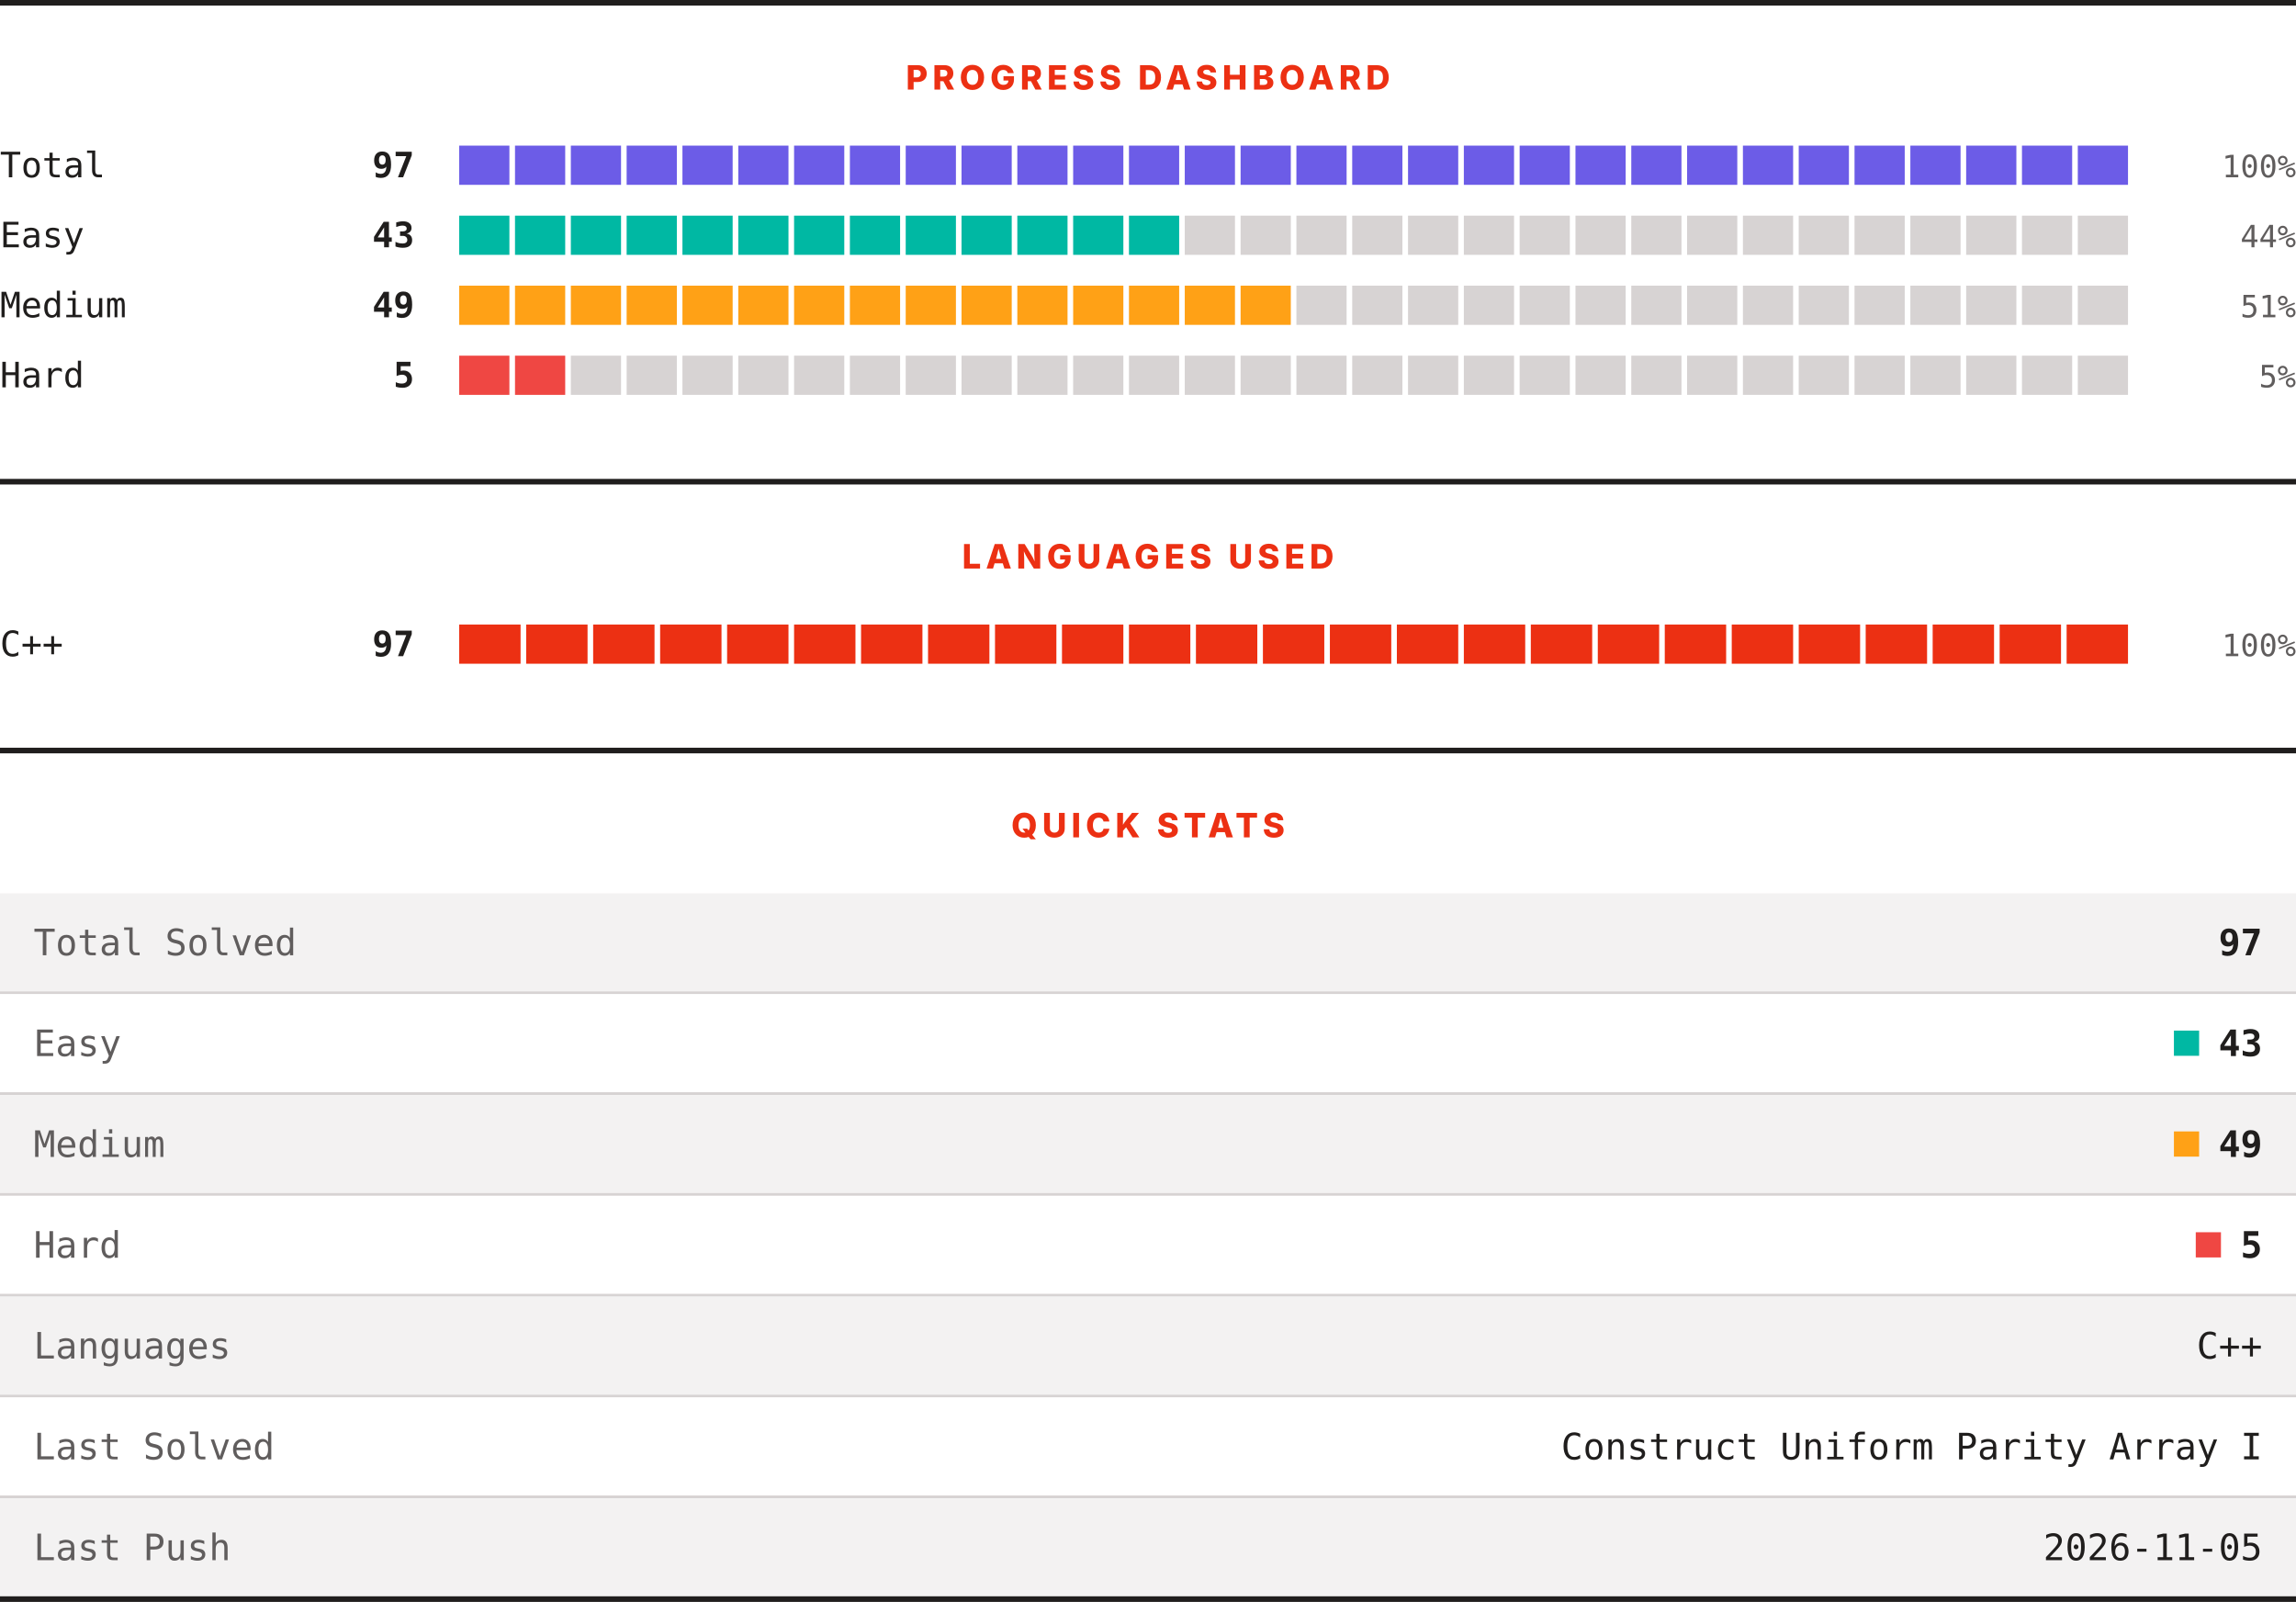
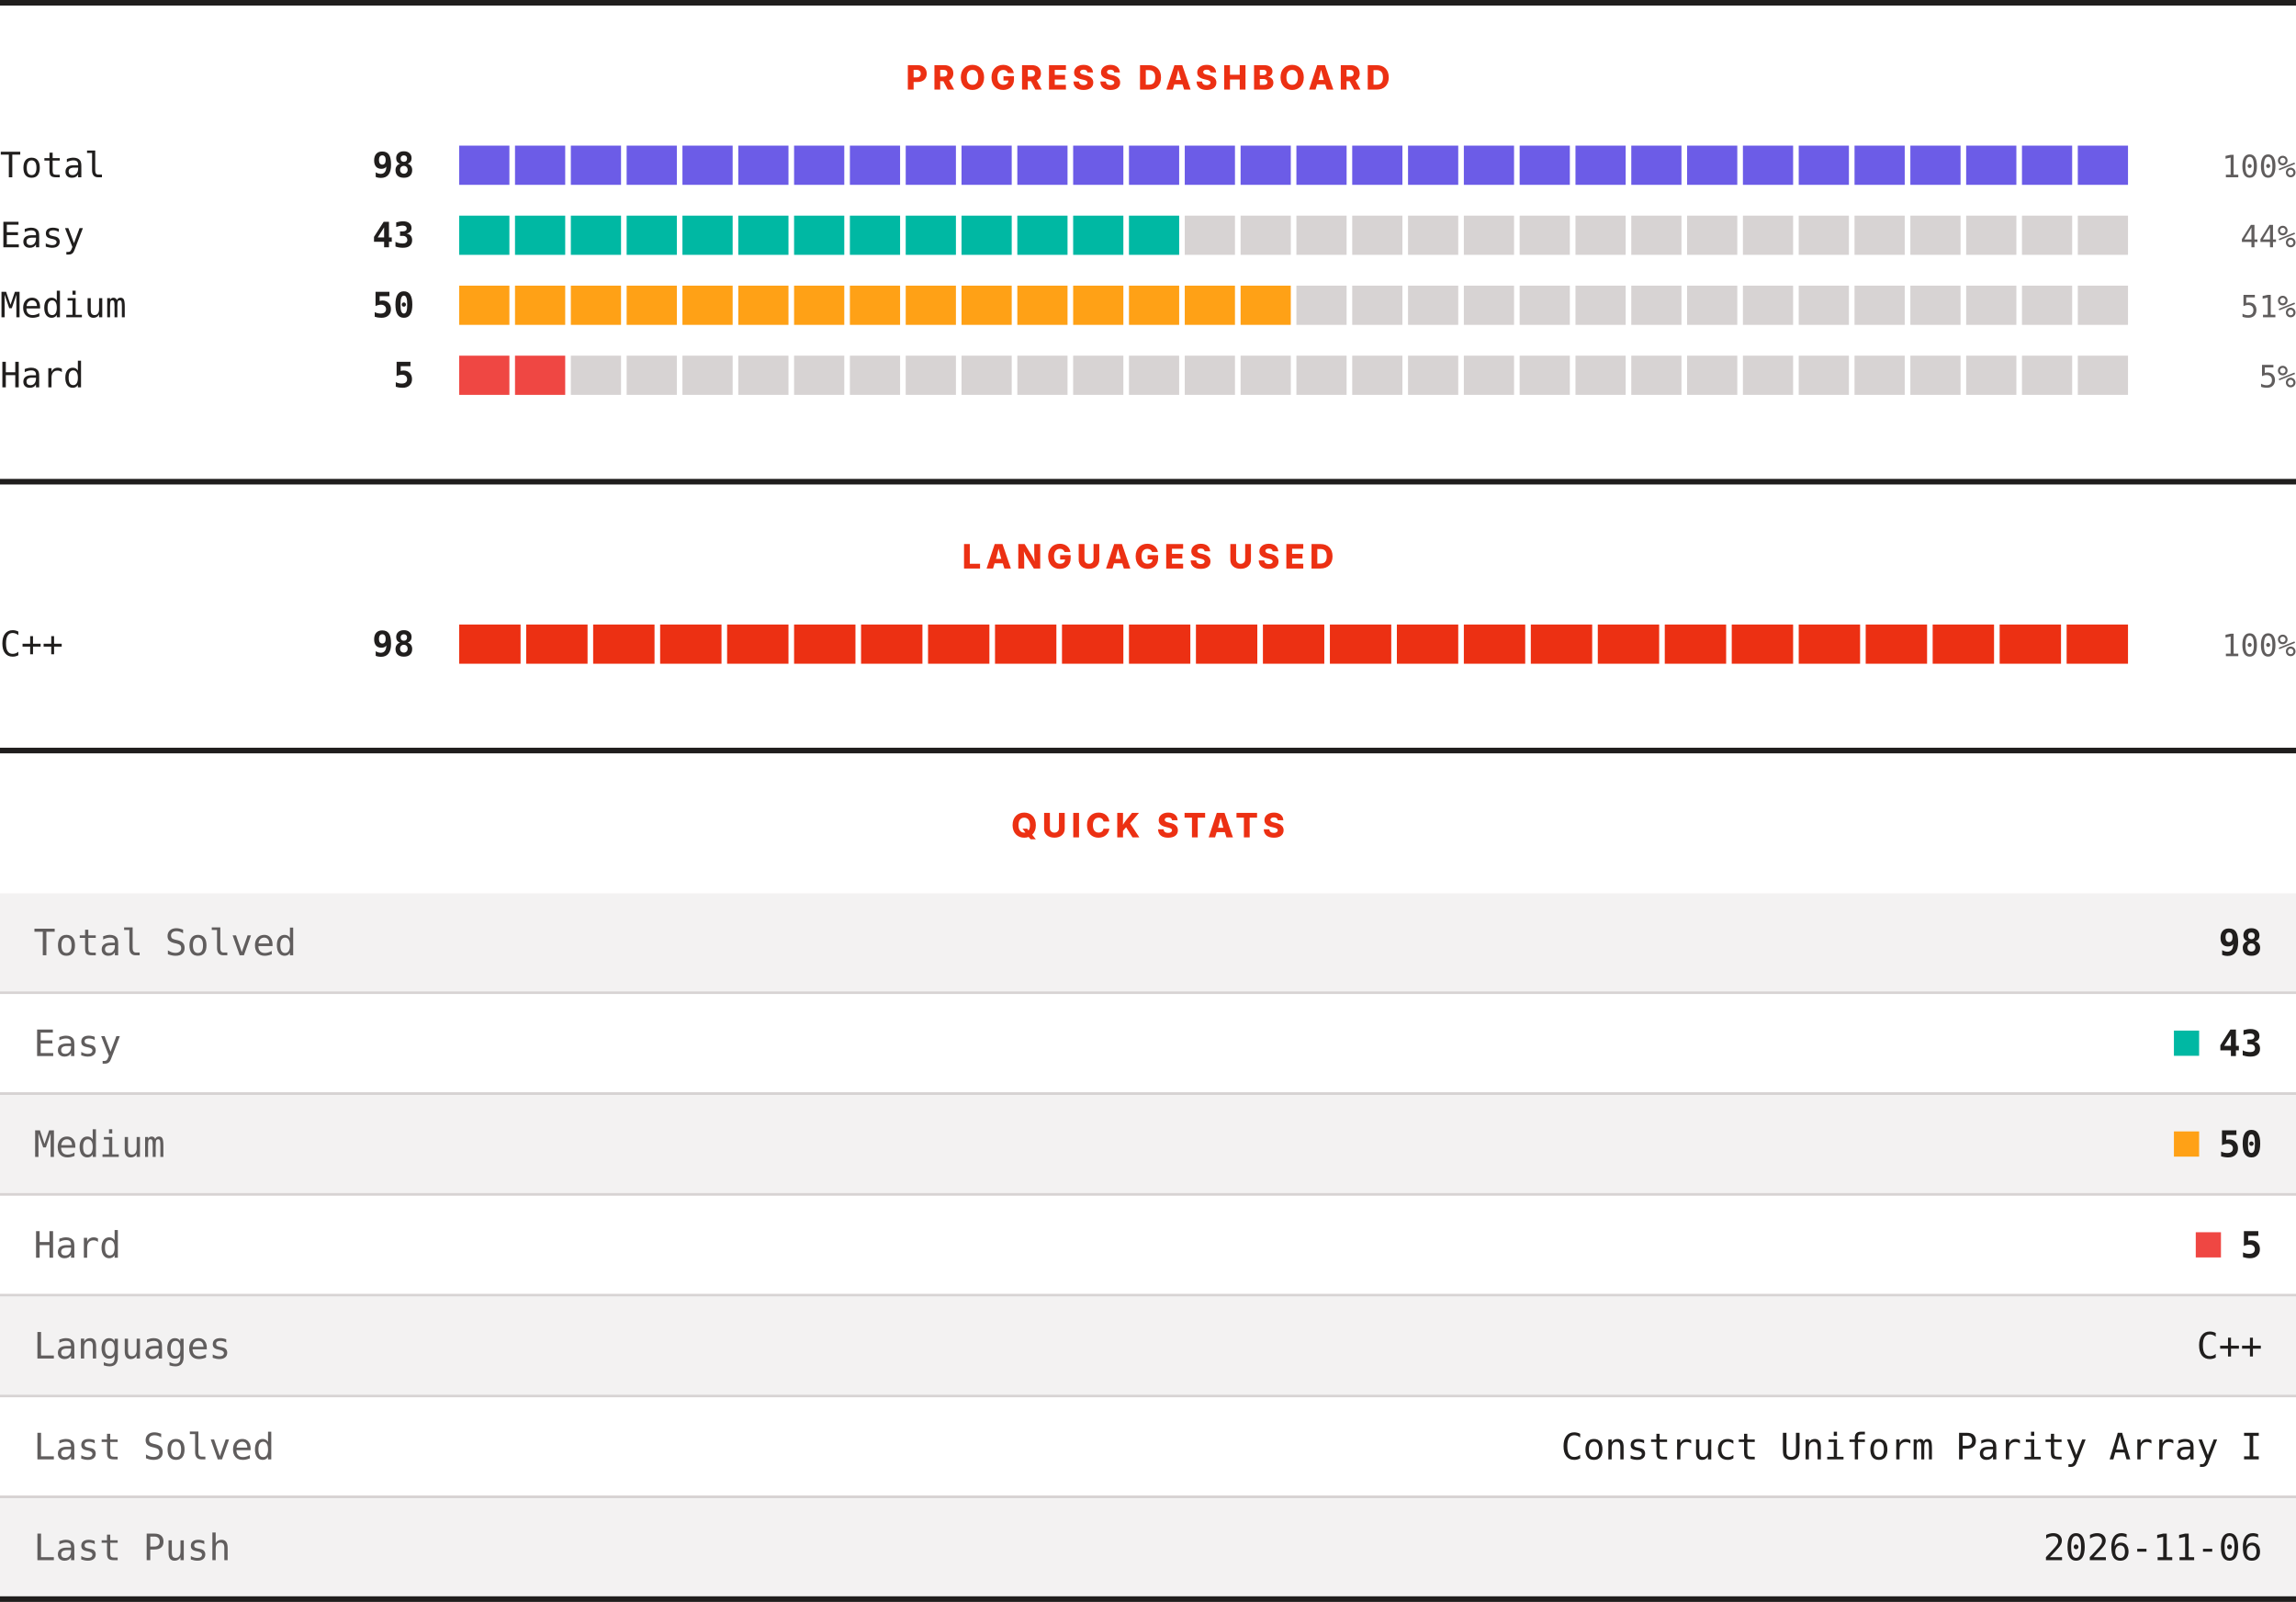
<svg xmlns="http://www.w3.org/2000/svg" width="820" height="572" viewBox="0 0 820 572" role="img" aria-label="LeetCode progress, languages and quick stats">
  <rect width="820" height="572" fill="#ffffff" />
  <rect x="0" y="0" width="820" height="2" fill="#201e1d" />
  <text x="410" y="32" text-anchor="middle" font-family="Archivo, system-ui, -apple-system, Segoe UI, sans-serif" font-size="12" font-weight="800" letter-spacing="1.68" fill="#ec3013">PROGRESS DASHBOARD</text>
  <text x="0" y="63.3" font-family="ui-monospace, SFMono-Regular, Menlo, Consolas, monospace" font-size="12.5" fill="#201e1d">Total</text>
-   <text x="148" y="63.3" text-anchor="end" font-family="ui-monospace, SFMono-Regular, Menlo, Consolas, monospace" font-size="12.5" font-weight="700" fill="#201e1d">97</text>
+   <text x="148" y="63.3" text-anchor="end" font-family="ui-monospace, SFMono-Regular, Menlo, Consolas, monospace" font-size="12.5" font-weight="700" fill="#201e1d">98</text>
  <rect x="164.00" y="52" width="17.93" height="14" fill="#6c5ce7" />
  <rect x="183.93" y="52" width="17.93" height="14" fill="#6c5ce7" />
  <rect x="203.87" y="52" width="17.93" height="14" fill="#6c5ce7" />
  <rect x="223.80" y="52" width="17.93" height="14" fill="#6c5ce7" />
  <rect x="243.73" y="52" width="17.93" height="14" fill="#6c5ce7" />
  <rect x="263.67" y="52" width="17.93" height="14" fill="#6c5ce7" />
  <rect x="283.60" y="52" width="17.93" height="14" fill="#6c5ce7" />
  <rect x="303.53" y="52" width="17.93" height="14" fill="#6c5ce7" />
  <rect x="323.47" y="52" width="17.93" height="14" fill="#6c5ce7" />
  <rect x="343.40" y="52" width="17.93" height="14" fill="#6c5ce7" />
  <rect x="363.33" y="52" width="17.93" height="14" fill="#6c5ce7" />
  <rect x="383.27" y="52" width="17.93" height="14" fill="#6c5ce7" />
  <rect x="403.20" y="52" width="17.93" height="14" fill="#6c5ce7" />
  <rect x="423.13" y="52" width="17.93" height="14" fill="#6c5ce7" />
  <rect x="443.07" y="52" width="17.93" height="14" fill="#6c5ce7" />
  <rect x="463.00" y="52" width="17.93" height="14" fill="#6c5ce7" />
  <rect x="482.93" y="52" width="17.93" height="14" fill="#6c5ce7" />
  <rect x="502.87" y="52" width="17.93" height="14" fill="#6c5ce7" />
  <rect x="522.80" y="52" width="17.93" height="14" fill="#6c5ce7" />
  <rect x="542.73" y="52" width="17.93" height="14" fill="#6c5ce7" />
  <rect x="562.67" y="52" width="17.93" height="14" fill="#6c5ce7" />
  <rect x="582.60" y="52" width="17.93" height="14" fill="#6c5ce7" />
  <rect x="602.53" y="52" width="17.93" height="14" fill="#6c5ce7" />
  <rect x="622.47" y="52" width="17.93" height="14" fill="#6c5ce7" />
  <rect x="642.40" y="52" width="17.93" height="14" fill="#6c5ce7" />
  <rect x="662.33" y="52" width="17.93" height="14" fill="#6c5ce7" />
  <rect x="682.27" y="52" width="17.93" height="14" fill="#6c5ce7" />
  <rect x="702.20" y="52" width="17.93" height="14" fill="#6c5ce7" />
  <rect x="722.13" y="52" width="17.93" height="14" fill="#6c5ce7" />
  <rect x="742.07" y="52" width="17.93" height="14" fill="#6c5ce7" />
  <text x="820" y="63.3" text-anchor="end" font-family="ui-monospace, SFMono-Regular, Menlo, Consolas, monospace" font-size="11" fill="#605d5d">100%</text>
  <text x="0" y="88.3" font-family="ui-monospace, SFMono-Regular, Menlo, Consolas, monospace" font-size="12.5" fill="#201e1d">Easy</text>
  <text x="148" y="88.3" text-anchor="end" font-family="ui-monospace, SFMono-Regular, Menlo, Consolas, monospace" font-size="12.5" font-weight="700" fill="#201e1d">43</text>
  <rect x="164.00" y="77" width="17.93" height="14" fill="#00b8a3" />
  <rect x="183.93" y="77" width="17.93" height="14" fill="#00b8a3" />
  <rect x="203.87" y="77" width="17.93" height="14" fill="#00b8a3" />
  <rect x="223.80" y="77" width="17.93" height="14" fill="#00b8a3" />
  <rect x="243.73" y="77" width="17.93" height="14" fill="#00b8a3" />
  <rect x="263.67" y="77" width="17.93" height="14" fill="#00b8a3" />
  <rect x="283.60" y="77" width="17.93" height="14" fill="#00b8a3" />
  <rect x="303.53" y="77" width="17.93" height="14" fill="#00b8a3" />
  <rect x="323.47" y="77" width="17.93" height="14" fill="#00b8a3" />
  <rect x="343.40" y="77" width="17.93" height="14" fill="#00b8a3" />
  <rect x="363.33" y="77" width="17.93" height="14" fill="#00b8a3" />
  <rect x="383.27" y="77" width="17.93" height="14" fill="#00b8a3" />
  <rect x="403.20" y="77" width="17.93" height="14" fill="#00b8a3" />
  <rect x="423.13" y="77" width="17.93" height="14" fill="#d7d3d3" />
  <rect x="443.07" y="77" width="17.93" height="14" fill="#d7d3d3" />
  <rect x="463.00" y="77" width="17.93" height="14" fill="#d7d3d3" />
  <rect x="482.93" y="77" width="17.93" height="14" fill="#d7d3d3" />
  <rect x="502.87" y="77" width="17.93" height="14" fill="#d7d3d3" />
  <rect x="522.80" y="77" width="17.93" height="14" fill="#d7d3d3" />
  <rect x="542.73" y="77" width="17.93" height="14" fill="#d7d3d3" />
  <rect x="562.67" y="77" width="17.93" height="14" fill="#d7d3d3" />
  <rect x="582.60" y="77" width="17.93" height="14" fill="#d7d3d3" />
  <rect x="602.53" y="77" width="17.93" height="14" fill="#d7d3d3" />
  <rect x="622.47" y="77" width="17.93" height="14" fill="#d7d3d3" />
  <rect x="642.40" y="77" width="17.93" height="14" fill="#d7d3d3" />
  <rect x="662.33" y="77" width="17.93" height="14" fill="#d7d3d3" />
  <rect x="682.27" y="77" width="17.93" height="14" fill="#d7d3d3" />
  <rect x="702.20" y="77" width="17.93" height="14" fill="#d7d3d3" />
  <rect x="722.13" y="77" width="17.93" height="14" fill="#d7d3d3" />
  <rect x="742.07" y="77" width="17.93" height="14" fill="#d7d3d3" />
  <text x="820" y="88.3" text-anchor="end" font-family="ui-monospace, SFMono-Regular, Menlo, Consolas, monospace" font-size="11" fill="#605d5d">44%</text>
  <text x="0" y="113.3" font-family="ui-monospace, SFMono-Regular, Menlo, Consolas, monospace" font-size="12.5" fill="#201e1d">Medium</text>
-   <text x="148" y="113.3" text-anchor="end" font-family="ui-monospace, SFMono-Regular, Menlo, Consolas, monospace" font-size="12.5" font-weight="700" fill="#201e1d">49</text>
+   <text x="148" y="113.3" text-anchor="end" font-family="ui-monospace, SFMono-Regular, Menlo, Consolas, monospace" font-size="12.5" font-weight="700" fill="#201e1d">50</text>
  <rect x="164.00" y="102" width="17.93" height="14" fill="#ffa116" />
  <rect x="183.93" y="102" width="17.93" height="14" fill="#ffa116" />
  <rect x="203.87" y="102" width="17.93" height="14" fill="#ffa116" />
  <rect x="223.80" y="102" width="17.93" height="14" fill="#ffa116" />
  <rect x="243.73" y="102" width="17.93" height="14" fill="#ffa116" />
  <rect x="263.67" y="102" width="17.93" height="14" fill="#ffa116" />
  <rect x="283.60" y="102" width="17.93" height="14" fill="#ffa116" />
  <rect x="303.53" y="102" width="17.93" height="14" fill="#ffa116" />
  <rect x="323.47" y="102" width="17.93" height="14" fill="#ffa116" />
  <rect x="343.40" y="102" width="17.93" height="14" fill="#ffa116" />
  <rect x="363.33" y="102" width="17.93" height="14" fill="#ffa116" />
  <rect x="383.27" y="102" width="17.93" height="14" fill="#ffa116" />
  <rect x="403.20" y="102" width="17.93" height="14" fill="#ffa116" />
  <rect x="423.13" y="102" width="17.93" height="14" fill="#ffa116" />
  <rect x="443.07" y="102" width="17.93" height="14" fill="#ffa116" />
  <rect x="463.00" y="102" width="17.93" height="14" fill="#d7d3d3" />
  <rect x="482.93" y="102" width="17.93" height="14" fill="#d7d3d3" />
  <rect x="502.87" y="102" width="17.93" height="14" fill="#d7d3d3" />
  <rect x="522.80" y="102" width="17.93" height="14" fill="#d7d3d3" />
  <rect x="542.73" y="102" width="17.93" height="14" fill="#d7d3d3" />
  <rect x="562.67" y="102" width="17.93" height="14" fill="#d7d3d3" />
  <rect x="582.60" y="102" width="17.93" height="14" fill="#d7d3d3" />
  <rect x="602.53" y="102" width="17.93" height="14" fill="#d7d3d3" />
  <rect x="622.47" y="102" width="17.93" height="14" fill="#d7d3d3" />
  <rect x="642.40" y="102" width="17.93" height="14" fill="#d7d3d3" />
  <rect x="662.33" y="102" width="17.93" height="14" fill="#d7d3d3" />
  <rect x="682.27" y="102" width="17.93" height="14" fill="#d7d3d3" />
  <rect x="702.20" y="102" width="17.93" height="14" fill="#d7d3d3" />
  <rect x="722.13" y="102" width="17.93" height="14" fill="#d7d3d3" />
  <rect x="742.07" y="102" width="17.93" height="14" fill="#d7d3d3" />
  <text x="820" y="113.3" text-anchor="end" font-family="ui-monospace, SFMono-Regular, Menlo, Consolas, monospace" font-size="11" fill="#605d5d">51%</text>
  <text x="0" y="138.3" font-family="ui-monospace, SFMono-Regular, Menlo, Consolas, monospace" font-size="12.5" fill="#201e1d">Hard</text>
  <text x="148" y="138.3" text-anchor="end" font-family="ui-monospace, SFMono-Regular, Menlo, Consolas, monospace" font-size="12.5" font-weight="700" fill="#201e1d">5</text>
  <rect x="164.00" y="127" width="17.93" height="14" fill="#ef4743" />
  <rect x="183.93" y="127" width="17.93" height="14" fill="#ef4743" />
  <rect x="203.87" y="127" width="17.93" height="14" fill="#d7d3d3" />
  <rect x="223.80" y="127" width="17.93" height="14" fill="#d7d3d3" />
  <rect x="243.73" y="127" width="17.93" height="14" fill="#d7d3d3" />
  <rect x="263.67" y="127" width="17.93" height="14" fill="#d7d3d3" />
  <rect x="283.60" y="127" width="17.93" height="14" fill="#d7d3d3" />
  <rect x="303.53" y="127" width="17.93" height="14" fill="#d7d3d3" />
  <rect x="323.47" y="127" width="17.93" height="14" fill="#d7d3d3" />
  <rect x="343.40" y="127" width="17.93" height="14" fill="#d7d3d3" />
  <rect x="363.33" y="127" width="17.93" height="14" fill="#d7d3d3" />
  <rect x="383.27" y="127" width="17.93" height="14" fill="#d7d3d3" />
  <rect x="403.20" y="127" width="17.93" height="14" fill="#d7d3d3" />
  <rect x="423.13" y="127" width="17.93" height="14" fill="#d7d3d3" />
  <rect x="443.07" y="127" width="17.93" height="14" fill="#d7d3d3" />
  <rect x="463.00" y="127" width="17.93" height="14" fill="#d7d3d3" />
  <rect x="482.93" y="127" width="17.93" height="14" fill="#d7d3d3" />
  <rect x="502.87" y="127" width="17.93" height="14" fill="#d7d3d3" />
  <rect x="522.80" y="127" width="17.93" height="14" fill="#d7d3d3" />
  <rect x="542.73" y="127" width="17.93" height="14" fill="#d7d3d3" />
  <rect x="562.67" y="127" width="17.93" height="14" fill="#d7d3d3" />
  <rect x="582.60" y="127" width="17.93" height="14" fill="#d7d3d3" />
  <rect x="602.53" y="127" width="17.93" height="14" fill="#d7d3d3" />
  <rect x="622.47" y="127" width="17.93" height="14" fill="#d7d3d3" />
  <rect x="642.40" y="127" width="17.93" height="14" fill="#d7d3d3" />
  <rect x="662.33" y="127" width="17.93" height="14" fill="#d7d3d3" />
  <rect x="682.27" y="127" width="17.93" height="14" fill="#d7d3d3" />
  <rect x="702.20" y="127" width="17.93" height="14" fill="#d7d3d3" />
  <rect x="722.13" y="127" width="17.93" height="14" fill="#d7d3d3" />
  <rect x="742.07" y="127" width="17.93" height="14" fill="#d7d3d3" />
  <text x="820" y="138.3" text-anchor="end" font-family="ui-monospace, SFMono-Regular, Menlo, Consolas, monospace" font-size="11" fill="#605d5d">5%</text>
  <rect x="0" y="171" width="820" height="2" fill="#201e1d" />
  <text x="410" y="203" text-anchor="middle" font-family="Archivo, system-ui, -apple-system, Segoe UI, sans-serif" font-size="12" font-weight="800" letter-spacing="1.68" fill="#ec3013">LANGUAGES USED</text>
  <text x="0" y="234.3" font-family="ui-monospace, SFMono-Regular, Menlo, Consolas, monospace" font-size="12.5" fill="#201e1d">C++</text>
-   <text x="148" y="234.3" text-anchor="end" font-family="ui-monospace, SFMono-Regular, Menlo, Consolas, monospace" font-size="12.5" font-weight="700" fill="#201e1d">97</text>
+   <text x="148" y="234.3" text-anchor="end" font-family="ui-monospace, SFMono-Regular, Menlo, Consolas, monospace" font-size="12.5" font-weight="700" fill="#201e1d">98</text>
  <rect x="164.00" y="223" width="21.92" height="14" fill="#ec3013" />
  <rect x="187.92" y="223" width="21.92" height="14" fill="#ec3013" />
  <rect x="211.84" y="223" width="21.92" height="14" fill="#ec3013" />
  <rect x="235.76" y="223" width="21.92" height="14" fill="#ec3013" />
  <rect x="259.68" y="223" width="21.92" height="14" fill="#ec3013" />
  <rect x="283.60" y="223" width="21.92" height="14" fill="#ec3013" />
  <rect x="307.52" y="223" width="21.92" height="14" fill="#ec3013" />
  <rect x="331.44" y="223" width="21.92" height="14" fill="#ec3013" />
  <rect x="355.36" y="223" width="21.92" height="14" fill="#ec3013" />
  <rect x="379.28" y="223" width="21.92" height="14" fill="#ec3013" />
  <rect x="403.20" y="223" width="21.92" height="14" fill="#ec3013" />
  <rect x="427.12" y="223" width="21.92" height="14" fill="#ec3013" />
  <rect x="451.04" y="223" width="21.92" height="14" fill="#ec3013" />
  <rect x="474.96" y="223" width="21.92" height="14" fill="#ec3013" />
  <rect x="498.88" y="223" width="21.92" height="14" fill="#ec3013" />
  <rect x="522.80" y="223" width="21.92" height="14" fill="#ec3013" />
  <rect x="546.72" y="223" width="21.92" height="14" fill="#ec3013" />
  <rect x="570.64" y="223" width="21.92" height="14" fill="#ec3013" />
  <rect x="594.56" y="223" width="21.92" height="14" fill="#ec3013" />
  <rect x="618.48" y="223" width="21.92" height="14" fill="#ec3013" />
  <rect x="642.40" y="223" width="21.92" height="14" fill="#ec3013" />
  <rect x="666.32" y="223" width="21.92" height="14" fill="#ec3013" />
  <rect x="690.24" y="223" width="21.92" height="14" fill="#ec3013" />
  <rect x="714.16" y="223" width="21.92" height="14" fill="#ec3013" />
  <rect x="738.08" y="223" width="21.92" height="14" fill="#ec3013" />
  <text x="820" y="234.3" text-anchor="end" font-family="ui-monospace, SFMono-Regular, Menlo, Consolas, monospace" font-size="11" fill="#605d5d">100%</text>
  <rect x="0" y="267" width="820" height="2" fill="#201e1d" />
  <text x="410" y="299" text-anchor="middle" font-family="Archivo, system-ui, -apple-system, Segoe UI, sans-serif" font-size="12" font-weight="800" letter-spacing="1.68" fill="#ec3013">QUICK STATS</text>
  <rect x="0" y="319" width="820" height="35" fill="#f3f2f2" />
  <text x="12" y="341.1" font-family="ui-monospace, SFMono-Regular, Menlo, Consolas, monospace" font-size="13" fill="#605d5d">Total Solved</text>
-   <text x="808" y="341.1" text-anchor="end" font-family="ui-monospace, SFMono-Regular, Menlo, Consolas, monospace" font-size="13" font-weight="700" fill="#201e1d">97</text>
+   <text x="808" y="341.1" text-anchor="end" font-family="ui-monospace, SFMono-Regular, Menlo, Consolas, monospace" font-size="13" font-weight="700" fill="#201e1d">98</text>
  <rect x="0" y="354" width="820" height="1" fill="#d7d3d3" />
  <rect x="0" y="355" width="820" height="35" fill="#ffffff" />
  <text x="12" y="377.1" font-family="ui-monospace, SFMono-Regular, Menlo, Consolas, monospace" font-size="13" fill="#605d5d">Easy</text>
  <rect x="776.4" y="368" width="9" height="9" fill="#00b8a3" />
  <text x="808" y="377.1" text-anchor="end" font-family="ui-monospace, SFMono-Regular, Menlo, Consolas, monospace" font-size="13" font-weight="700" fill="#201e1d">43</text>
  <rect x="0" y="390" width="820" height="1" fill="#d7d3d3" />
  <rect x="0" y="391" width="820" height="35" fill="#f3f2f2" />
  <text x="12" y="413.1" font-family="ui-monospace, SFMono-Regular, Menlo, Consolas, monospace" font-size="13" fill="#605d5d">Medium</text>
  <rect x="776.4" y="404" width="9" height="9" fill="#ffa116" />
-   <text x="808" y="413.1" text-anchor="end" font-family="ui-monospace, SFMono-Regular, Menlo, Consolas, monospace" font-size="13" font-weight="700" fill="#201e1d">49</text>
+   <text x="808" y="413.1" text-anchor="end" font-family="ui-monospace, SFMono-Regular, Menlo, Consolas, monospace" font-size="13" font-weight="700" fill="#201e1d">50</text>
  <rect x="0" y="426" width="820" height="1" fill="#d7d3d3" />
  <rect x="0" y="427" width="820" height="35" fill="#ffffff" />
  <text x="12" y="449.1" font-family="ui-monospace, SFMono-Regular, Menlo, Consolas, monospace" font-size="13" fill="#605d5d">Hard</text>
  <rect x="784.2" y="440" width="9" height="9" fill="#ef4743" />
  <text x="808" y="449.1" text-anchor="end" font-family="ui-monospace, SFMono-Regular, Menlo, Consolas, monospace" font-size="13" font-weight="700" fill="#201e1d">5</text>
  <rect x="0" y="462" width="820" height="1" fill="#d7d3d3" />
  <rect x="0" y="463" width="820" height="35" fill="#f3f2f2" />
  <text x="12" y="485.1" font-family="ui-monospace, SFMono-Regular, Menlo, Consolas, monospace" font-size="13" fill="#605d5d">Languages</text>
  <text x="808" y="485.1" text-anchor="end" font-family="ui-monospace, SFMono-Regular, Menlo, Consolas, monospace" font-size="13" fill="#201e1d">C++</text>
  <rect x="0" y="498" width="820" height="1" fill="#d7d3d3" />
  <rect x="0" y="499" width="820" height="35" fill="#ffffff" />
  <text x="12" y="521.1" font-family="ui-monospace, SFMono-Regular, Menlo, Consolas, monospace" font-size="13" fill="#605d5d">Last Solved</text>
  <text x="808" y="521.1" text-anchor="end" font-family="ui-monospace, SFMono-Regular, Menlo, Consolas, monospace" font-size="13" fill="#201e1d">Construct Uniform Parity Array I</text>
  <rect x="0" y="534" width="820" height="1" fill="#d7d3d3" />
  <rect x="0" y="535" width="820" height="35" fill="#f3f2f2" />
  <text x="12" y="557.1" font-family="ui-monospace, SFMono-Regular, Menlo, Consolas, monospace" font-size="13" fill="#605d5d">Last Push</text>
-   <text x="808" y="557.1" text-anchor="end" font-family="ui-monospace, SFMono-Regular, Menlo, Consolas, monospace" font-size="13" fill="#201e1d">2026-11-05</text>
+   <text x="808" y="557.1" text-anchor="end" font-family="ui-monospace, SFMono-Regular, Menlo, Consolas, monospace" font-size="13" fill="#201e1d">2026-11-06</text>
  <rect x="0" y="570" width="820" height="2" fill="#201e1d" />
</svg>
